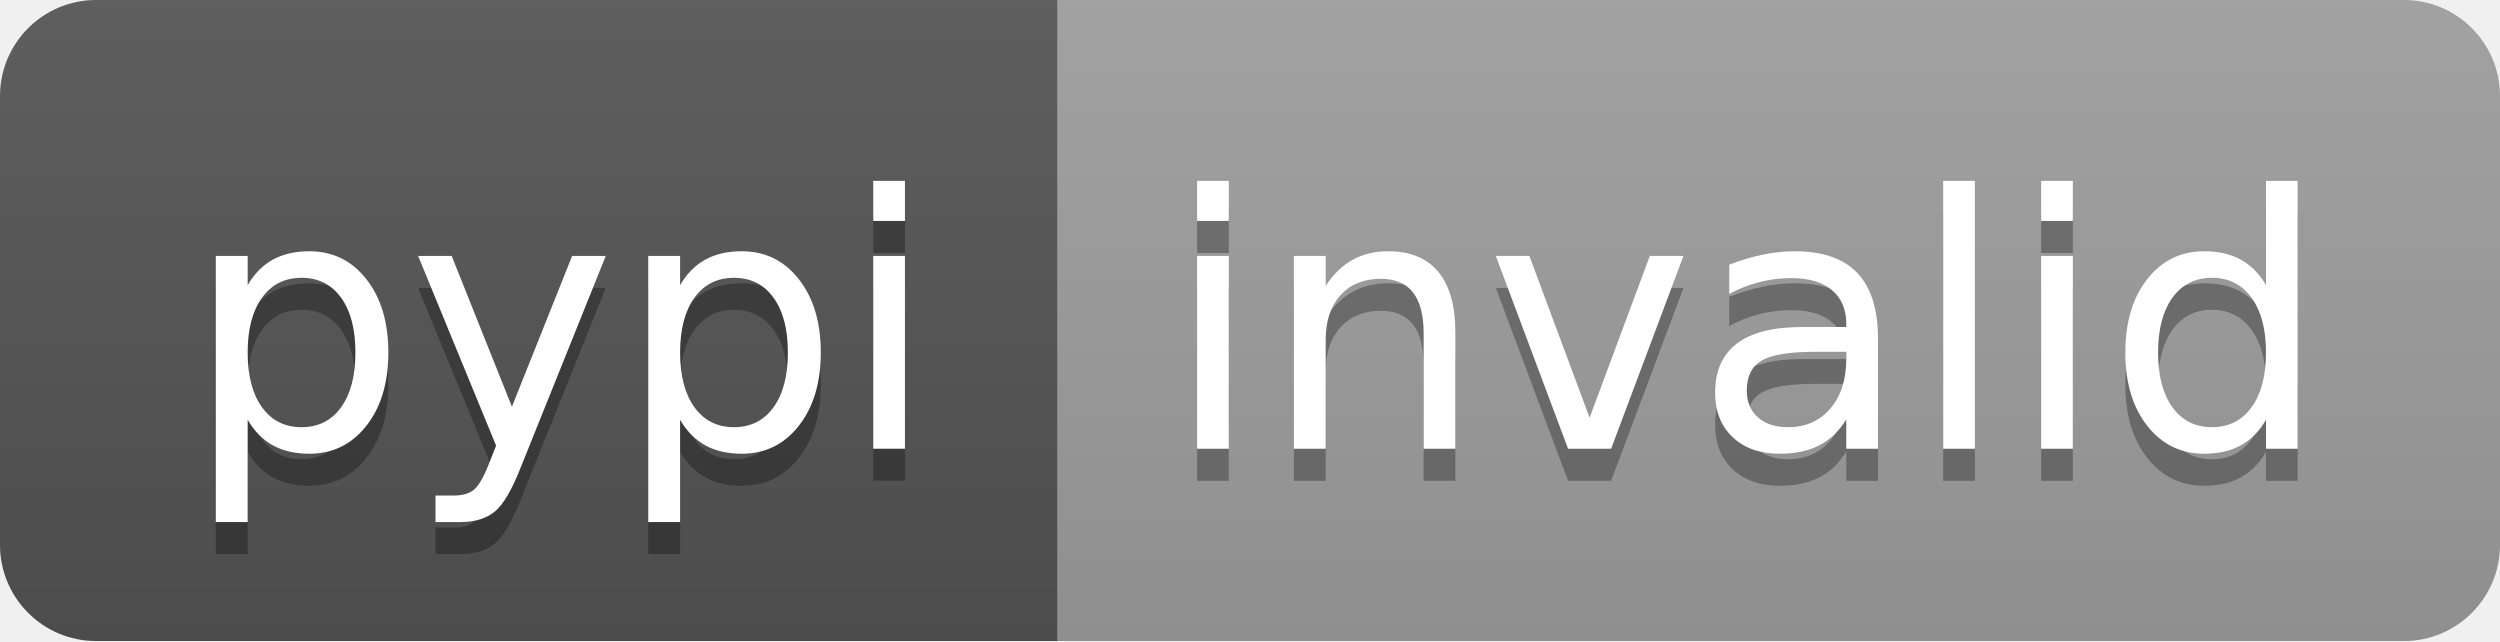
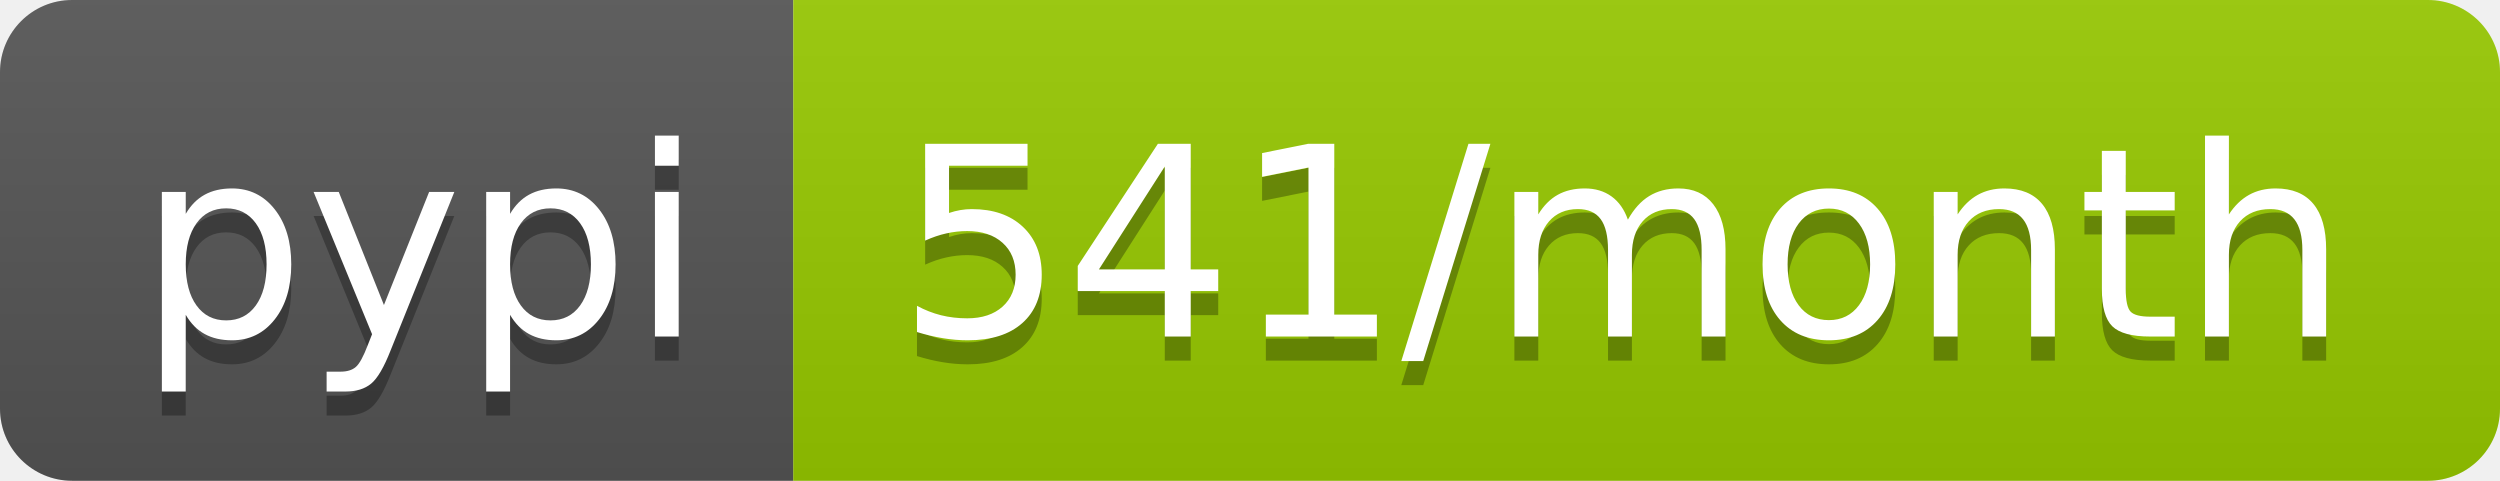
- <svg xmlns="http://www.w3.org/2000/svg" width="78" height="20" role="img" aria-label="pypi: invalid">
+ <svg xmlns="http://www.w3.org/2000/svg" width="104" height="20" role="img" aria-label="pypi: 541/month">
  <linearGradient id="s" x2="0" y2="100%">
    <stop offset="0" stop-color="#bbb" stop-opacity=".1" />
    <stop offset="1" stop-opacity=".1" />
  </linearGradient>
  <clipPath id="r">
-     <rect width="78" height="20" rx="3" fill="#fff" />
+     <rect width="104" height="20" rx="3" fill="#fff" />
  </clipPath>
  <g clip-path="url(#r)">
    <rect width="33" height="20" fill="#555" />
-     <rect x="33" width="45" height="20" fill="#9f9f9f" />
-     <rect width="78" height="20" fill="url(#s)" />
+     <rect x="33" width="71" height="20" fill="#97ca00" />
+     <rect width="104" height="20" fill="url(#s)" />
  </g>
  <g fill="#fff" text-anchor="middle" font-family="Verdana,Geneva,DejaVu Sans,sans-serif" text-rendering="geometricPrecision" font-size="110">
    <text aria-hidden="true" x="175" y="150" fill="#010101" fill-opacity=".3" transform="scale(.1)" textLength="230">pypi</text>
    <text x="175" y="140" transform="scale(.1)" fill="#fff" textLength="230">pypi</text>
-     <text aria-hidden="true" x="545" y="150" fill="#010101" fill-opacity=".3" transform="scale(.1)" textLength="350">invalid</text>
-     <text x="545" y="140" transform="scale(.1)" fill="#fff" textLength="350">invalid</text>
+     <text aria-hidden="true" x="675" y="150" fill="#010101" fill-opacity=".3" transform="scale(.1)" textLength="610">541/month</text>
+     <text x="675" y="140" transform="scale(.1)" fill="#fff" textLength="610">541/month</text>
  </g>
</svg>
